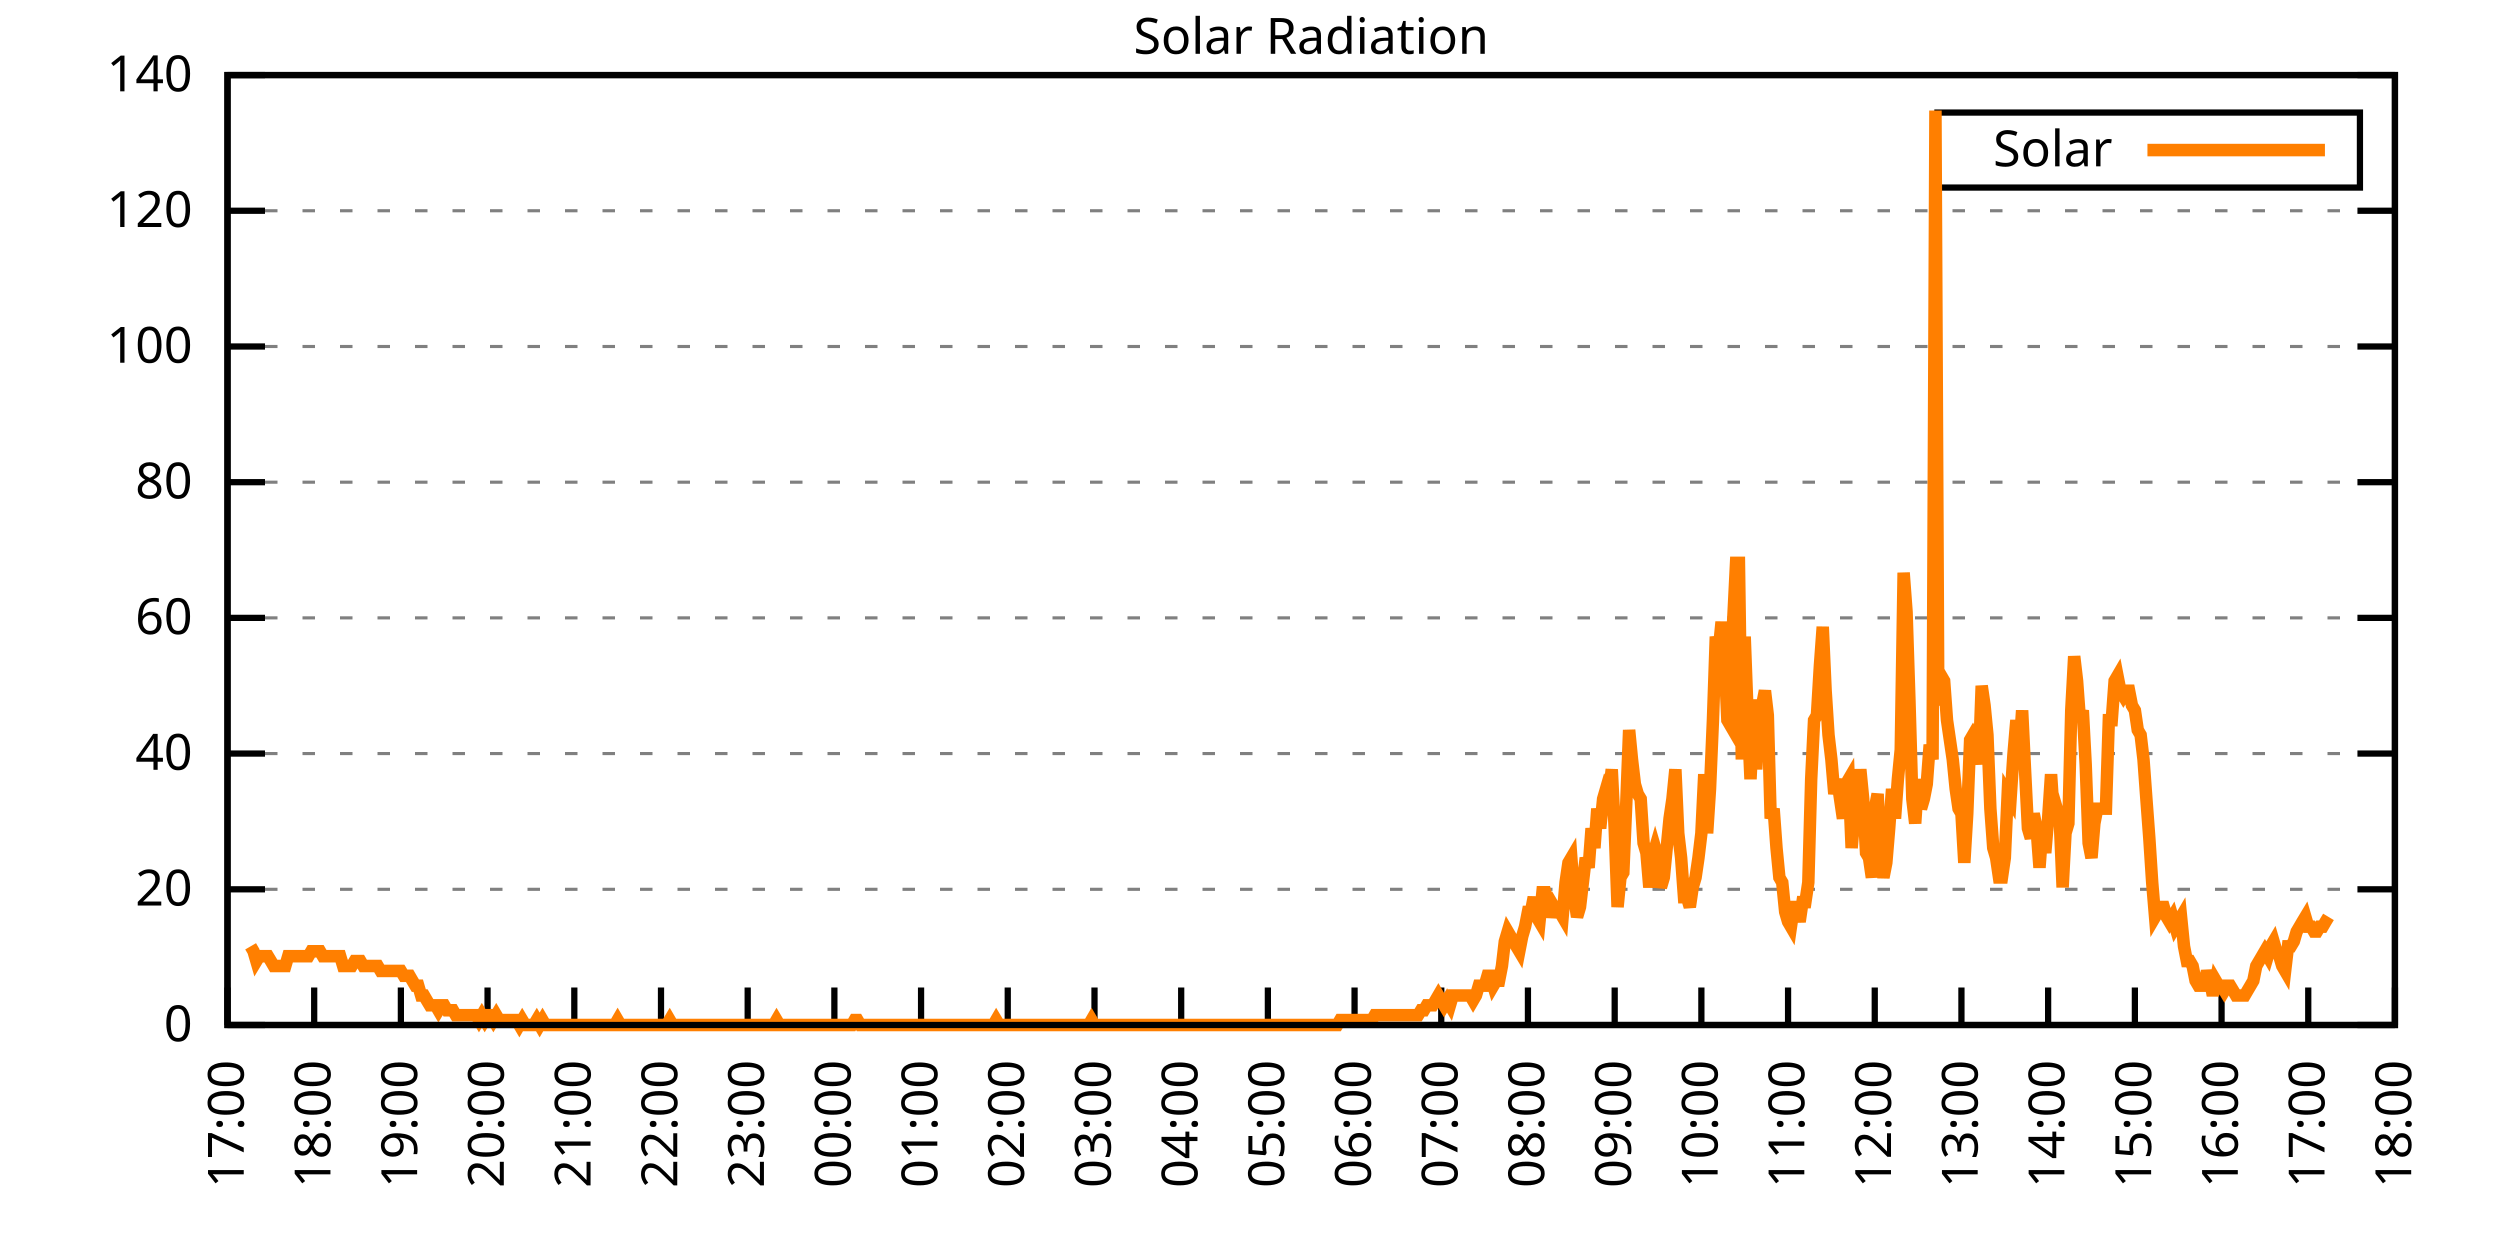
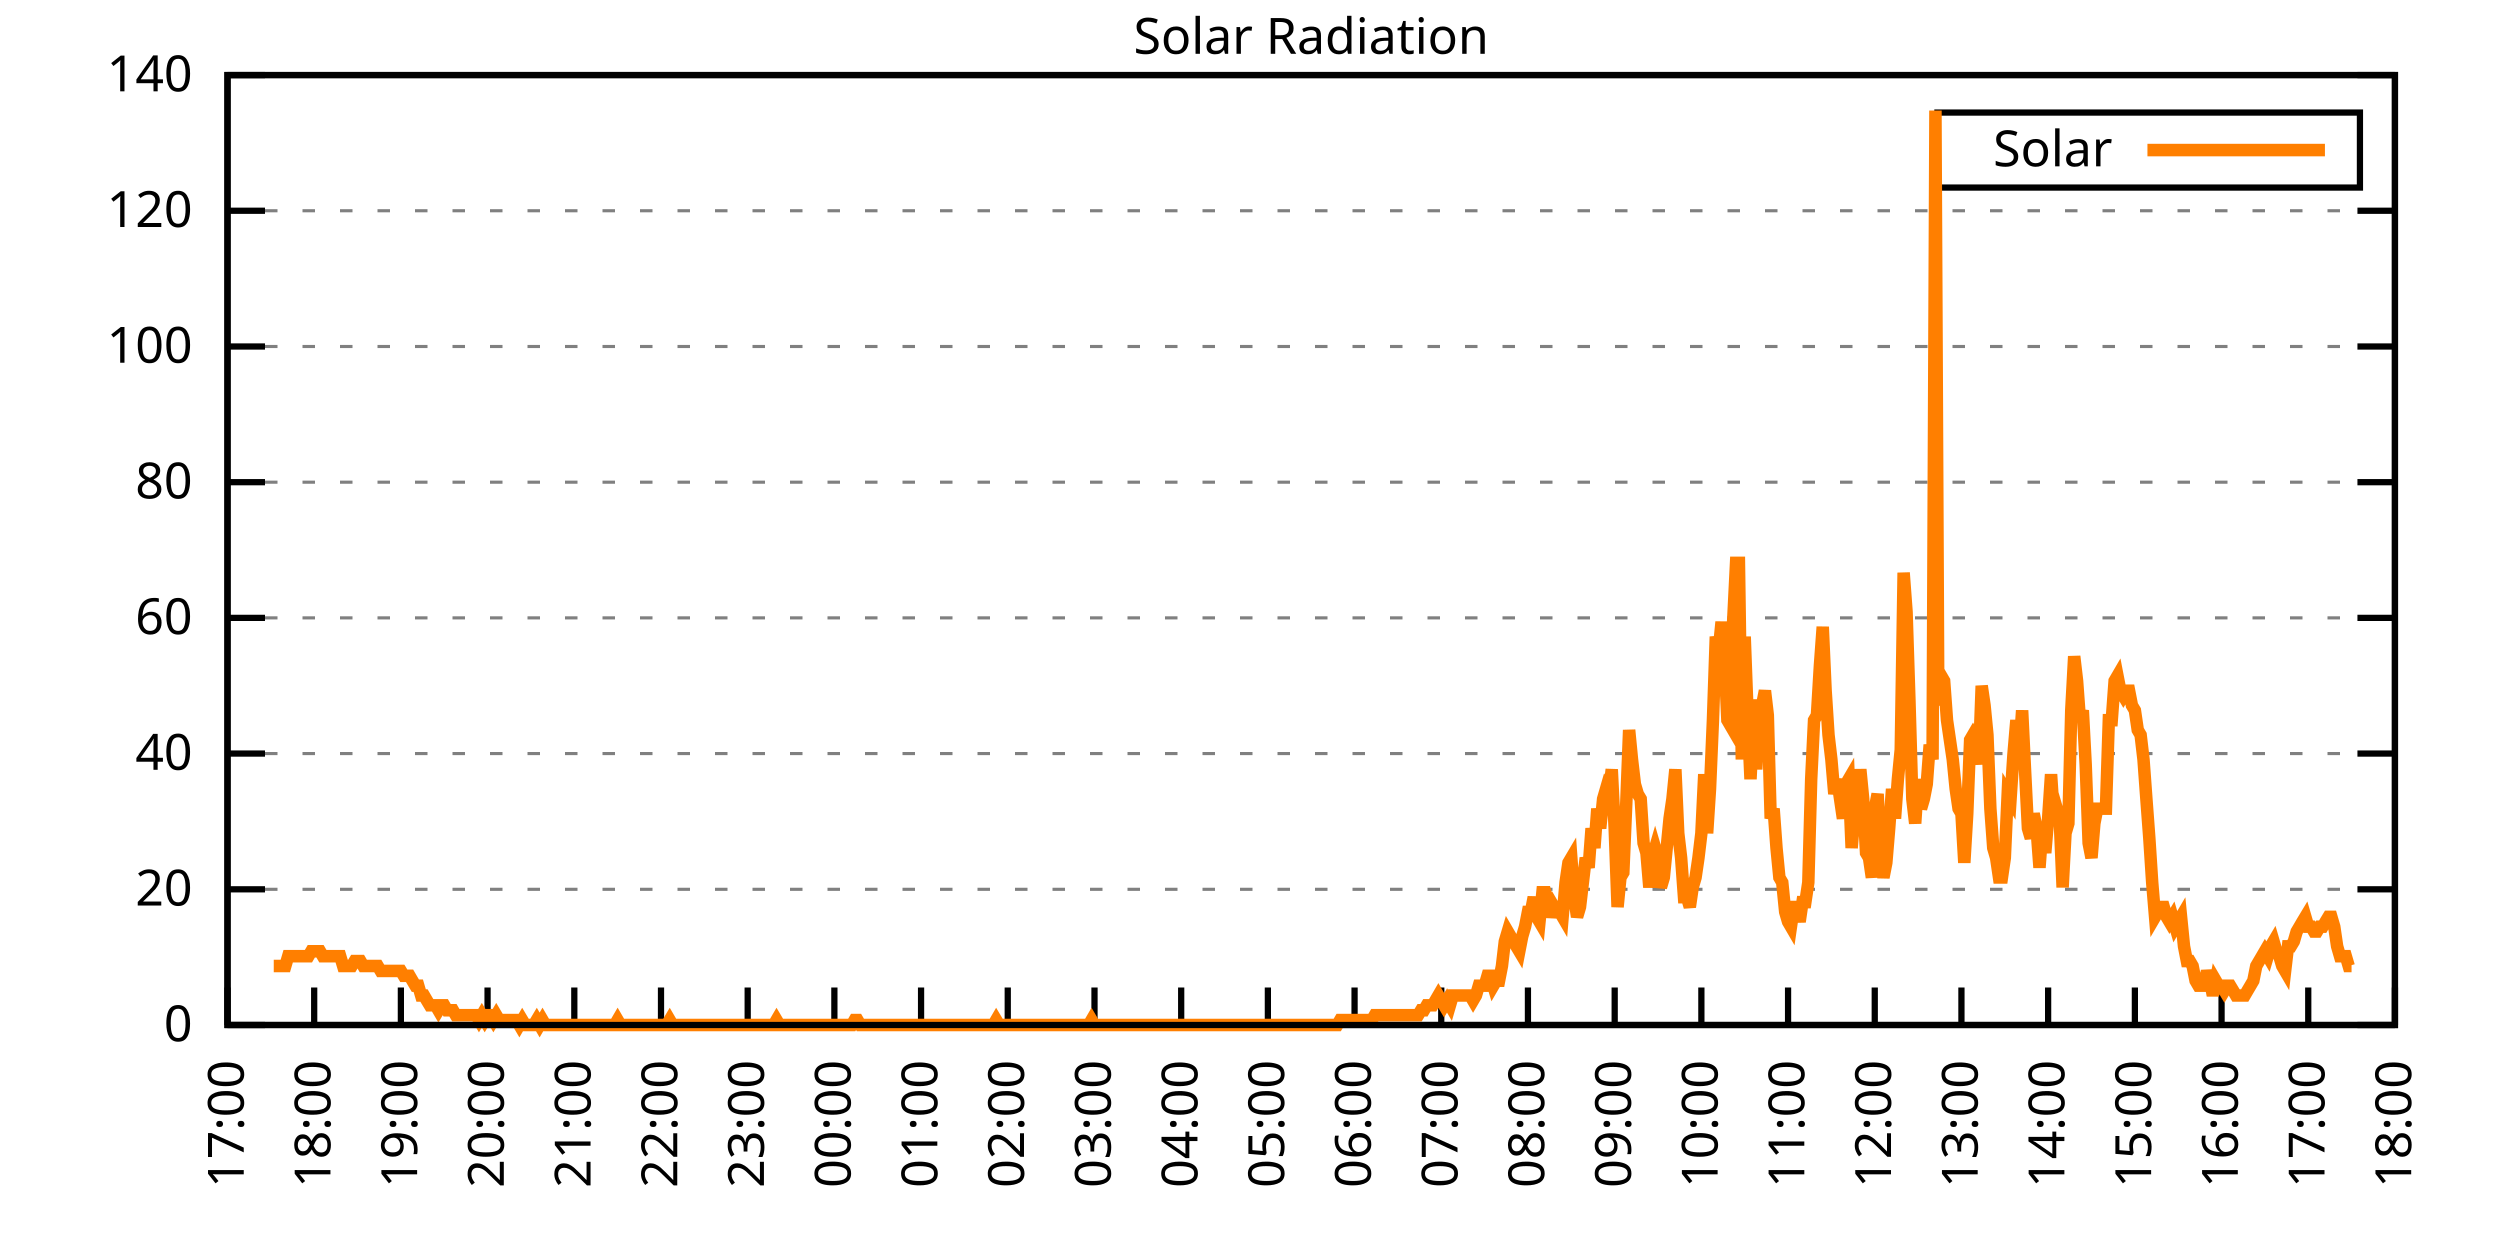
<svg xmlns="http://www.w3.org/2000/svg" xmlns:xlink="http://www.w3.org/1999/xlink" width="400" height="200" viewBox="0 0 400 200">
  <g id="gnuplot_canvas">
    <rect x="0" y="0" width="400" height="200" fill="none" />
    <defs>
      <circle id="gpDot" r="0.5" stroke-width="0.5" stroke="currentColor" />
      <path id="gpPt0" stroke-width="0.333" stroke="currentColor" d="M-1,0 h2 M0,-1 v2" />
      <path id="gpPt1" stroke-width="0.333" stroke="currentColor" d="M-1,-1 L1,1 M1,-1 L-1,1" />
      <path id="gpPt2" stroke-width="0.333" stroke="currentColor" d="M-1,0 L1,0 M0,-1 L0,1 M-1,-1 L1,1 M-1,1 L1,-1" />
      <rect id="gpPt3" stroke-width="0.333" stroke="currentColor" x="-1" y="-1" width="2" height="2" />
      <rect id="gpPt4" stroke-width="0.333" stroke="currentColor" fill="currentColor" x="-1" y="-1" width="2" height="2" />
      <circle id="gpPt5" stroke-width="0.333" stroke="currentColor" cx="0" cy="0" r="1" />
      <use xlink:href="#gpPt5" id="gpPt6" fill="currentColor" stroke="none" />
      <path id="gpPt7" stroke-width="0.333" stroke="currentColor" d="M0,-1.33 L-1.33,0.67 L1.33,0.67 z" />
      <use xlink:href="#gpPt7" id="gpPt8" fill="currentColor" stroke="none" />
      <use xlink:href="#gpPt7" id="gpPt9" stroke="currentColor" transform="rotate(180)" />
      <use xlink:href="#gpPt9" id="gpPt10" fill="currentColor" stroke="none" />
      <use xlink:href="#gpPt3" id="gpPt11" stroke="currentColor" transform="rotate(45)" />
      <use xlink:href="#gpPt11" id="gpPt12" fill="currentColor" stroke="none" />
      <path id="gpPt13" stroke-width="0.333" stroke="currentColor" d="M0,1.330 L1.265,0.411 L0.782,-1.067 L-0.782,-1.076 L-1.265,0.411 z" />
      <use xlink:href="#gpPt13" id="gpPt14" fill="currentColor" stroke="none" />
      <filter id="textbox" filterUnits="objectBoundingBox" x="0" y="0" height="1" width="1">
        <feFlood flood-color="white" flood-opacity="1" result="bgnd" />
        <feComposite in="SourceGraphic" in2="bgnd" operator="atop" />
      </filter>
      <filter id="greybox" filterUnits="objectBoundingBox" x="0" y="0" height="1" width="1">
        <feFlood flood-color="lightgrey" flood-opacity="1" result="grey" />
        <feComposite in="SourceGraphic" in2="grey" operator="atop" />
      </filter>
    </defs>
    <g fill="none" color="white" stroke="currentColor" stroke-width="1.00" stroke-linecap="butt" stroke-linejoin="miter">
</g>
    <g fill="none" color="black" stroke="currentColor" stroke-width="1.00" stroke-linecap="butt" stroke-linejoin="miter">
      <g stroke="none" shape-rendering="crispEdges">
        <polygon fill="rgb(255, 255, 255)" points="36.40,164.00 383.18,164.00 383.18,12.02 36.40,12.02 " />
      </g>
    </g>
    <g fill="none" color="black" stroke="currentColor" stroke-width="1.00" stroke-linecap="butt" stroke-linejoin="miter">
</g>
    <g fill="none" color="black" stroke="black" stroke-width="0.50" stroke-linecap="butt" stroke-linejoin="miter">
</g>
    <g fill="none" color="gray" stroke="currentColor" stroke-width="0.50" stroke-linecap="butt" stroke-linejoin="miter">
      <path stroke="gray" stroke-dasharray="2,4" class="gridline" d="M36.40,164.00 L383.19,164.00  " />
    </g>
    <g fill="none" color="gray" stroke="gray" stroke-width="1.00" stroke-linecap="butt" stroke-linejoin="miter">
</g>
    <g fill="none" color="black" stroke="currentColor" stroke-width="1.00" stroke-linecap="butt" stroke-linejoin="miter">
      <path stroke="black" d="M36.40,164.00 L42.40,164.00 M383.19,164.00 L377.19,164.00  " />
      <g transform="translate(30.80,166.60)" stroke="none" fill="black" font-family="Sans" font-size="8.00" text-anchor="end">
        <text>
          <tspan font-family="Sans"> 0</tspan>
        </text>
      </g>
    </g>
    <g fill="none" color="black" stroke="currentColor" stroke-width="1.00" stroke-linecap="butt" stroke-linejoin="miter">
</g>
    <g fill="none" color="black" stroke="black" stroke-width="0.50" stroke-linecap="butt" stroke-linejoin="miter">
</g>
    <g fill="none" color="gray" stroke="currentColor" stroke-width="0.50" stroke-linecap="butt" stroke-linejoin="miter">
      <path stroke="gray" stroke-dasharray="2,4" class="gridline" d="M36.40,142.29 L383.19,142.29  " />
    </g>
    <g fill="none" color="gray" stroke="gray" stroke-width="1.00" stroke-linecap="butt" stroke-linejoin="miter">
</g>
    <g fill="none" color="black" stroke="currentColor" stroke-width="1.00" stroke-linecap="butt" stroke-linejoin="miter">
      <path stroke="black" d="M36.40,142.29 L42.40,142.29 M383.19,142.29 L377.19,142.29  " />
      <g transform="translate(30.80,144.89)" stroke="none" fill="black" font-family="Sans" font-size="8.00" text-anchor="end">
        <text>
          <tspan font-family="Sans"> 20</tspan>
        </text>
      </g>
    </g>
    <g fill="none" color="black" stroke="currentColor" stroke-width="1.00" stroke-linecap="butt" stroke-linejoin="miter">
</g>
    <g fill="none" color="black" stroke="black" stroke-width="0.50" stroke-linecap="butt" stroke-linejoin="miter">
</g>
    <g fill="none" color="gray" stroke="currentColor" stroke-width="0.50" stroke-linecap="butt" stroke-linejoin="miter">
      <path stroke="gray" stroke-dasharray="2,4" class="gridline" d="M36.40,120.57 L383.19,120.57  " />
    </g>
    <g fill="none" color="gray" stroke="gray" stroke-width="1.00" stroke-linecap="butt" stroke-linejoin="miter">
</g>
    <g fill="none" color="black" stroke="currentColor" stroke-width="1.00" stroke-linecap="butt" stroke-linejoin="miter">
      <path stroke="black" d="M36.40,120.57 L42.40,120.57 M383.19,120.57 L377.19,120.57  " />
      <g transform="translate(30.80,123.17)" stroke="none" fill="black" font-family="Sans" font-size="8.00" text-anchor="end">
        <text>
          <tspan font-family="Sans"> 40</tspan>
        </text>
      </g>
    </g>
    <g fill="none" color="black" stroke="currentColor" stroke-width="1.00" stroke-linecap="butt" stroke-linejoin="miter">
</g>
    <g fill="none" color="black" stroke="black" stroke-width="0.50" stroke-linecap="butt" stroke-linejoin="miter">
</g>
    <g fill="none" color="gray" stroke="currentColor" stroke-width="0.50" stroke-linecap="butt" stroke-linejoin="miter">
      <path stroke="gray" stroke-dasharray="2,4" class="gridline" d="M36.40,98.86 L383.19,98.86  " />
    </g>
    <g fill="none" color="gray" stroke="gray" stroke-width="1.00" stroke-linecap="butt" stroke-linejoin="miter">
</g>
    <g fill="none" color="black" stroke="currentColor" stroke-width="1.00" stroke-linecap="butt" stroke-linejoin="miter">
      <path stroke="black" d="M36.40,98.86 L42.40,98.86 M383.19,98.86 L377.19,98.86  " />
      <g transform="translate(30.80,101.46)" stroke="none" fill="black" font-family="Sans" font-size="8.00" text-anchor="end">
        <text>
          <tspan font-family="Sans"> 60</tspan>
        </text>
      </g>
    </g>
    <g fill="none" color="black" stroke="currentColor" stroke-width="1.00" stroke-linecap="butt" stroke-linejoin="miter">
</g>
    <g fill="none" color="black" stroke="black" stroke-width="0.50" stroke-linecap="butt" stroke-linejoin="miter">
</g>
    <g fill="none" color="gray" stroke="currentColor" stroke-width="0.50" stroke-linecap="butt" stroke-linejoin="miter">
      <path stroke="gray" stroke-dasharray="2,4" class="gridline" d="M36.40,77.15 L383.19,77.15  " />
    </g>
    <g fill="none" color="gray" stroke="gray" stroke-width="1.00" stroke-linecap="butt" stroke-linejoin="miter">
</g>
    <g fill="none" color="black" stroke="currentColor" stroke-width="1.00" stroke-linecap="butt" stroke-linejoin="miter">
      <path stroke="black" d="M36.40,77.15 L42.40,77.15 M383.19,77.15 L377.19,77.15  " />
      <g transform="translate(30.80,79.75)" stroke="none" fill="black" font-family="Sans" font-size="8.00" text-anchor="end">
        <text>
          <tspan font-family="Sans"> 80</tspan>
        </text>
      </g>
    </g>
    <g fill="none" color="black" stroke="currentColor" stroke-width="1.00" stroke-linecap="butt" stroke-linejoin="miter">
</g>
    <g fill="none" color="black" stroke="black" stroke-width="0.50" stroke-linecap="butt" stroke-linejoin="miter">
</g>
    <g fill="none" color="gray" stroke="currentColor" stroke-width="0.50" stroke-linecap="butt" stroke-linejoin="miter">
      <path stroke="gray" stroke-dasharray="2,4" class="gridline" d="M36.40,55.44 L383.19,55.44  " />
    </g>
    <g fill="none" color="gray" stroke="gray" stroke-width="1.00" stroke-linecap="butt" stroke-linejoin="miter">
</g>
    <g fill="none" color="black" stroke="currentColor" stroke-width="1.00" stroke-linecap="butt" stroke-linejoin="miter">
      <path stroke="black" d="M36.40,55.44 L42.40,55.44 M383.19,55.44 L377.19,55.44  " />
      <g transform="translate(30.80,58.04)" stroke="none" fill="black" font-family="Sans" font-size="8.00" text-anchor="end">
        <text>
          <tspan font-family="Sans"> 100</tspan>
        </text>
      </g>
    </g>
    <g fill="none" color="black" stroke="currentColor" stroke-width="1.00" stroke-linecap="butt" stroke-linejoin="miter">
</g>
    <g fill="none" color="black" stroke="black" stroke-width="0.50" stroke-linecap="butt" stroke-linejoin="miter">
</g>
    <g fill="none" color="gray" stroke="currentColor" stroke-width="0.50" stroke-linecap="butt" stroke-linejoin="miter">
      <path stroke="gray" stroke-dasharray="2,4" class="gridline" d="M36.40,33.72 L383.19,33.72  " />
    </g>
    <g fill="none" color="gray" stroke="gray" stroke-width="1.00" stroke-linecap="butt" stroke-linejoin="miter">
</g>
    <g fill="none" color="black" stroke="currentColor" stroke-width="1.00" stroke-linecap="butt" stroke-linejoin="miter">
      <path stroke="black" d="M36.40,33.72 L42.40,33.72 M383.19,33.72 L377.19,33.72  " />
      <g transform="translate(30.80,36.32)" stroke="none" fill="black" font-family="Sans" font-size="8.00" text-anchor="end">
        <text>
          <tspan font-family="Sans"> 120</tspan>
        </text>
      </g>
    </g>
    <g fill="none" color="black" stroke="currentColor" stroke-width="1.00" stroke-linecap="butt" stroke-linejoin="miter">
</g>
    <g fill="none" color="black" stroke="black" stroke-width="0.50" stroke-linecap="butt" stroke-linejoin="miter">
</g>
    <g fill="none" color="gray" stroke="currentColor" stroke-width="0.50" stroke-linecap="butt" stroke-linejoin="miter">
      <path stroke="gray" stroke-dasharray="2,4" class="gridline" d="M36.40,12.01 L383.19,12.01  " />
    </g>
    <g fill="none" color="gray" stroke="gray" stroke-width="1.00" stroke-linecap="butt" stroke-linejoin="miter">
</g>
    <g fill="none" color="black" stroke="currentColor" stroke-width="1.00" stroke-linecap="butt" stroke-linejoin="miter">
      <path stroke="black" d="M36.40,12.01 L42.40,12.01 M383.19,12.01 L377.19,12.01  " />
      <g transform="translate(30.80,14.61)" stroke="none" fill="black" font-family="Sans" font-size="8.00" text-anchor="end">
        <text>
          <tspan font-family="Sans"> 140</tspan>
        </text>
      </g>
    </g>
    <g fill="none" color="black" stroke="currentColor" stroke-width="1.00" stroke-linecap="butt" stroke-linejoin="miter">
      <path stroke="black" d="M36.40,164.00 L36.40,158.00  " />
      <g transform="translate(39.00,169.60) rotate(270.00)" stroke="none" fill="black" font-family="Sans" font-size="8.00" text-anchor="end">
        <text>
          <tspan font-family="Sans">17:00</tspan>
        </text>
      </g>
    </g>
    <g fill="none" color="black" stroke="currentColor" stroke-width="1.00" stroke-linecap="butt" stroke-linejoin="miter">
      <path stroke="black" d="M50.27,164.00 L50.27,158.00  " />
      <g transform="translate(52.87,169.60) rotate(270.00)" stroke="none" fill="black" font-family="Sans" font-size="8.00" text-anchor="end">
        <text>
          <tspan font-family="Sans">18:00</tspan>
        </text>
      </g>
    </g>
    <g fill="none" color="black" stroke="currentColor" stroke-width="1.00" stroke-linecap="butt" stroke-linejoin="miter">
      <path stroke="black" d="M64.14,164.00 L64.14,158.00  " />
      <g transform="translate(66.74,169.60) rotate(270.00)" stroke="none" fill="black" font-family="Sans" font-size="8.00" text-anchor="end">
        <text>
          <tspan font-family="Sans">19:00</tspan>
        </text>
      </g>
    </g>
    <g fill="none" color="black" stroke="currentColor" stroke-width="1.00" stroke-linecap="butt" stroke-linejoin="miter">
      <path stroke="black" d="M78.01,164.00 L78.01,158.00  " />
      <g transform="translate(80.61,169.60) rotate(270.00)" stroke="none" fill="black" font-family="Sans" font-size="8.00" text-anchor="end">
        <text>
          <tspan font-family="Sans">20:00</tspan>
        </text>
      </g>
    </g>
    <g fill="none" color="black" stroke="currentColor" stroke-width="1.00" stroke-linecap="butt" stroke-linejoin="miter">
      <path stroke="black" d="M91.89,164.00 L91.89,158.00  " />
      <g transform="translate(94.49,169.60) rotate(270.00)" stroke="none" fill="black" font-family="Sans" font-size="8.00" text-anchor="end">
        <text>
          <tspan font-family="Sans">21:00</tspan>
        </text>
      </g>
    </g>
    <g fill="none" color="black" stroke="currentColor" stroke-width="1.00" stroke-linecap="butt" stroke-linejoin="miter">
      <path stroke="black" d="M105.76,164.00 L105.76,158.00  " />
      <g transform="translate(108.36,169.60) rotate(270.00)" stroke="none" fill="black" font-family="Sans" font-size="8.00" text-anchor="end">
        <text>
          <tspan font-family="Sans">22:00</tspan>
        </text>
      </g>
    </g>
    <g fill="none" color="black" stroke="currentColor" stroke-width="1.00" stroke-linecap="butt" stroke-linejoin="miter">
      <path stroke="black" d="M119.63,164.00 L119.63,158.00  " />
      <g transform="translate(122.23,169.60) rotate(270.00)" stroke="none" fill="black" font-family="Sans" font-size="8.00" text-anchor="end">
        <text>
          <tspan font-family="Sans">23:00</tspan>
        </text>
      </g>
    </g>
    <g fill="none" color="black" stroke="currentColor" stroke-width="1.00" stroke-linecap="butt" stroke-linejoin="miter">
      <path stroke="black" d="M133.50,164.00 L133.50,158.00  " />
      <g transform="translate(136.10,169.60) rotate(270.00)" stroke="none" fill="black" font-family="Sans" font-size="8.00" text-anchor="end">
        <text>
          <tspan font-family="Sans">00:00</tspan>
        </text>
      </g>
    </g>
    <g fill="none" color="black" stroke="currentColor" stroke-width="1.00" stroke-linecap="butt" stroke-linejoin="miter">
      <path stroke="black" d="M147.37,164.00 L147.37,158.00  " />
      <g transform="translate(149.97,169.60) rotate(270.00)" stroke="none" fill="black" font-family="Sans" font-size="8.00" text-anchor="end">
        <text>
          <tspan font-family="Sans">01:00</tspan>
        </text>
      </g>
    </g>
    <g fill="none" color="black" stroke="currentColor" stroke-width="1.00" stroke-linecap="butt" stroke-linejoin="miter">
      <path stroke="black" d="M161.24,164.00 L161.24,158.00  " />
      <g transform="translate(163.84,169.60) rotate(270.00)" stroke="none" fill="black" font-family="Sans" font-size="8.00" text-anchor="end">
        <text>
          <tspan font-family="Sans">02:00</tspan>
        </text>
      </g>
    </g>
    <g fill="none" color="black" stroke="currentColor" stroke-width="1.00" stroke-linecap="butt" stroke-linejoin="miter">
      <path stroke="black" d="M175.12,164.00 L175.12,158.00  " />
      <g transform="translate(177.72,169.60) rotate(270.00)" stroke="none" fill="black" font-family="Sans" font-size="8.00" text-anchor="end">
        <text>
          <tspan font-family="Sans">03:00</tspan>
        </text>
      </g>
    </g>
    <g fill="none" color="black" stroke="currentColor" stroke-width="1.00" stroke-linecap="butt" stroke-linejoin="miter">
      <path stroke="black" d="M188.99,164.00 L188.99,158.00  " />
      <g transform="translate(191.59,169.60) rotate(270.00)" stroke="none" fill="black" font-family="Sans" font-size="8.00" text-anchor="end">
        <text>
          <tspan font-family="Sans">04:00</tspan>
        </text>
      </g>
    </g>
    <g fill="none" color="black" stroke="currentColor" stroke-width="1.00" stroke-linecap="butt" stroke-linejoin="miter">
      <path stroke="black" d="M202.86,164.00 L202.86,158.00  " />
      <g transform="translate(205.46,169.60) rotate(270.00)" stroke="none" fill="black" font-family="Sans" font-size="8.00" text-anchor="end">
        <text>
          <tspan font-family="Sans">05:00</tspan>
        </text>
      </g>
    </g>
    <g fill="none" color="black" stroke="currentColor" stroke-width="1.00" stroke-linecap="butt" stroke-linejoin="miter">
      <path stroke="black" d="M216.73,164.00 L216.73,158.00  " />
      <g transform="translate(219.33,169.60) rotate(270.00)" stroke="none" fill="black" font-family="Sans" font-size="8.00" text-anchor="end">
        <text>
          <tspan font-family="Sans">06:00</tspan>
        </text>
      </g>
    </g>
    <g fill="none" color="black" stroke="currentColor" stroke-width="1.00" stroke-linecap="butt" stroke-linejoin="miter">
      <path stroke="black" d="M230.60,164.00 L230.60,158.00  " />
      <g transform="translate(233.20,169.60) rotate(270.00)" stroke="none" fill="black" font-family="Sans" font-size="8.00" text-anchor="end">
        <text>
          <tspan font-family="Sans">07:00</tspan>
        </text>
      </g>
    </g>
    <g fill="none" color="black" stroke="currentColor" stroke-width="1.00" stroke-linecap="butt" stroke-linejoin="miter">
      <path stroke="black" d="M244.47,164.00 L244.47,158.00  " />
      <g transform="translate(247.07,169.60) rotate(270.00)" stroke="none" fill="black" font-family="Sans" font-size="8.00" text-anchor="end">
        <text>
          <tspan font-family="Sans">08:00</tspan>
        </text>
      </g>
    </g>
    <g fill="none" color="black" stroke="currentColor" stroke-width="1.00" stroke-linecap="butt" stroke-linejoin="miter">
      <path stroke="black" d="M258.35,164.00 L258.35,158.00  " />
      <g transform="translate(260.95,169.60) rotate(270.00)" stroke="none" fill="black" font-family="Sans" font-size="8.00" text-anchor="end">
        <text>
          <tspan font-family="Sans">09:00</tspan>
        </text>
      </g>
    </g>
    <g fill="none" color="black" stroke="currentColor" stroke-width="1.00" stroke-linecap="butt" stroke-linejoin="miter">
      <path stroke="black" d="M272.22,164.00 L272.22,158.00  " />
      <g transform="translate(274.82,169.60) rotate(270.00)" stroke="none" fill="black" font-family="Sans" font-size="8.00" text-anchor="end">
        <text>
          <tspan font-family="Sans">10:00</tspan>
        </text>
      </g>
    </g>
    <g fill="none" color="black" stroke="currentColor" stroke-width="1.00" stroke-linecap="butt" stroke-linejoin="miter">
      <path stroke="black" d="M286.09,164.00 L286.09,158.00  " />
      <g transform="translate(288.69,169.60) rotate(270.00)" stroke="none" fill="black" font-family="Sans" font-size="8.00" text-anchor="end">
        <text>
          <tspan font-family="Sans">11:00</tspan>
        </text>
      </g>
    </g>
    <g fill="none" color="black" stroke="currentColor" stroke-width="1.00" stroke-linecap="butt" stroke-linejoin="miter">
      <path stroke="black" d="M299.96,164.00 L299.96,158.00  " />
      <g transform="translate(302.56,169.60) rotate(270.00)" stroke="none" fill="black" font-family="Sans" font-size="8.00" text-anchor="end">
        <text>
          <tspan font-family="Sans">12:00</tspan>
        </text>
      </g>
    </g>
    <g fill="none" color="black" stroke="currentColor" stroke-width="1.00" stroke-linecap="butt" stroke-linejoin="miter">
      <path stroke="black" d="M313.83,164.00 L313.83,158.00  " />
      <g transform="translate(316.43,169.60) rotate(270.00)" stroke="none" fill="black" font-family="Sans" font-size="8.00" text-anchor="end">
        <text>
          <tspan font-family="Sans">13:00</tspan>
        </text>
      </g>
    </g>
    <g fill="none" color="black" stroke="currentColor" stroke-width="1.00" stroke-linecap="butt" stroke-linejoin="miter">
      <path stroke="black" d="M327.70,164.00 L327.70,158.00  " />
      <g transform="translate(330.30,169.60) rotate(270.00)" stroke="none" fill="black" font-family="Sans" font-size="8.00" text-anchor="end">
        <text>
          <tspan font-family="Sans">14:00</tspan>
        </text>
      </g>
    </g>
    <g fill="none" color="black" stroke="currentColor" stroke-width="1.00" stroke-linecap="butt" stroke-linejoin="miter">
      <path stroke="black" d="M341.58,164.00 L341.58,158.00  " />
      <g transform="translate(344.18,169.60) rotate(270.00)" stroke="none" fill="black" font-family="Sans" font-size="8.00" text-anchor="end">
        <text>
          <tspan font-family="Sans">15:00</tspan>
        </text>
      </g>
    </g>
    <g fill="none" color="black" stroke="currentColor" stroke-width="1.00" stroke-linecap="butt" stroke-linejoin="miter">
      <path stroke="black" d="M355.45,164.00 L355.45,158.00  " />
      <g transform="translate(358.05,169.60) rotate(270.00)" stroke="none" fill="black" font-family="Sans" font-size="8.00" text-anchor="end">
        <text>
          <tspan font-family="Sans">16:00</tspan>
        </text>
      </g>
    </g>
    <g fill="none" color="black" stroke="currentColor" stroke-width="1.00" stroke-linecap="butt" stroke-linejoin="miter">
      <path stroke="black" d="M369.32,164.00 L369.32,158.00  " />
      <g transform="translate(371.92,169.60) rotate(270.00)" stroke="none" fill="black" font-family="Sans" font-size="8.00" text-anchor="end">
        <text>
          <tspan font-family="Sans">17:00</tspan>
        </text>
      </g>
    </g>
    <g fill="none" color="black" stroke="currentColor" stroke-width="1.00" stroke-linecap="butt" stroke-linejoin="miter">
      <path stroke="black" d="M383.19,164.00 L383.19,158.00  " />
      <g transform="translate(385.79,169.60) rotate(270.00)" stroke="none" fill="black" font-family="Sans" font-size="8.00" text-anchor="end">
        <text>
          <tspan font-family="Sans">18:00</tspan>
        </text>
      </g>
    </g>
    <g fill="none" color="black" stroke="currentColor" stroke-width="1.00" stroke-linecap="butt" stroke-linejoin="miter">
</g>
    <g fill="none" color="black" stroke="currentColor" stroke-width="1.00" stroke-linecap="butt" stroke-linejoin="miter">
      <path stroke="black" d="M36.40,12.01 L36.40,164.00 L383.19,164.00 L383.19,12.01 L36.40,12.01 Z  " />
    </g>
    <g fill="none" color="black" stroke="currentColor" stroke-width="1.00" stroke-linecap="butt" stroke-linejoin="miter">
</g>
    <g fill="none" color="black" stroke="currentColor" stroke-width="1.00" stroke-linecap="butt" stroke-linejoin="miter">
      <path stroke="black" d="M309.99,30.01 L309.99,18.01 L377.59,18.01 L377.59,30.01 L309.99,30.01 Z  " />
    </g>
    <g id="Solar_Radiation_plot_1">
      <g fill="none" color="white" stroke="black" stroke-width="2.00" stroke-linecap="butt" stroke-linejoin="miter">
</g>
      <g fill="none" color="black" stroke="currentColor" stroke-width="2.00" stroke-linecap="butt" stroke-linejoin="miter">
        <g transform="translate(337.99,26.61)" stroke="none" fill="black" font-family="Sans" font-size="8.00" text-anchor="end">
          <text>
            <tspan font-family="Sans">Solar</tspan>
          </text>
        </g>
      </g>
      <g fill="none" color="black" stroke="currentColor" stroke-width="2.00" stroke-linecap="butt" stroke-linejoin="miter">
-         <path stroke="rgb(255, 127,   0)" d="M343.59,24.01 L371.99,24.01 M40.10,151.41 L40.56,152.20 L41.02,153.77 L41.49,152.99 L41.95,152.99 L42.41,152.99   L42.87,152.99 L43.34,153.77 L43.80,154.56 L44.26,154.56 L44.72,154.56 L45.19,154.56 L45.65,154.56 L46.11,152.99   L46.57,152.99 L47.03,152.99 L47.50,152.99 L47.96,152.99 L48.42,152.99 L48.88,152.99 L49.35,152.99 L49.81,152.20   L50.27,152.20 L50.73,152.20 L51.20,152.20 L51.66,152.99 L52.12,152.99 L52.58,152.99 L53.05,152.99 L53.51,152.99   L53.97,152.99 L54.43,152.99 L54.90,154.56 L55.36,154.56 L55.82,154.56 L56.28,154.56 L56.75,153.77 L57.21,153.77   L57.67,153.77 L58.13,154.56 L58.59,154.56 L59.06,154.56 L59.52,154.56 L59.98,154.56 L60.44,154.56 L60.91,155.35   L61.37,155.35 L61.83,155.35 L62.29,155.35 L62.76,155.35 L63.22,155.35 L63.68,155.35 L64.14,155.35 L64.61,156.13   L65.07,156.13 L65.53,156.13 L65.99,156.92 L66.46,157.71 L66.92,157.71 L67.38,159.28 L67.84,159.28 L68.30,160.07   L68.77,160.85 L69.23,160.85 L69.69,160.85 L70.15,161.64 L70.62,160.85 L71.08,160.85 L71.54,161.64 L72.00,161.64   L72.47,161.64 L72.93,162.43 L73.39,162.43 L73.85,162.43 L74.32,162.43 L74.78,162.43 L75.24,162.43 L75.70,162.43   L76.17,162.43 L76.63,163.21 L77.09,162.43 L77.55,163.21 L78.01,162.43 L78.48,162.43 L78.94,163.21 L79.40,162.43   L79.86,163.21 L80.33,163.21 L80.79,163.21 L81.25,163.21 L81.71,163.21 L82.18,163.21 L82.64,163.21 L83.10,164.00   L83.56,163.21 L84.03,164.00 L84.49,164.00 L84.95,164.00 L85.41,164.00 L85.88,163.21 L86.34,164.00 L86.80,163.21   L87.26,164.00 L87.72,164.00 L88.19,164.00 L88.65,164.00 L89.11,164.00 L89.57,164.00 L90.04,164.00 L90.50,164.00   L90.96,164.00 L91.42,164.00 L91.89,164.00 L92.35,164.00 L92.81,164.00 L93.27,164.00 L93.74,164.00 L94.20,164.00   L94.66,164.00 L95.12,164.00 L95.59,164.00 L96.05,164.00 L96.51,164.00 L96.97,164.00 L97.44,164.00 L97.90,164.00   L98.36,164.00 L98.82,163.21 L99.28,164.00 L99.75,164.00 L100.21,164.00 L100.67,164.00 L101.13,164.00 L101.60,164.00   L102.06,164.00 L102.52,164.00 L102.98,164.00 L103.45,164.00 L103.91,164.00 L104.37,164.00 L104.83,164.00 L105.30,164.00   L105.76,164.00 L106.22,164.00 L106.68,164.00 L107.15,163.21 L107.61,164.00 L108.07,164.00 L108.53,164.00 L108.99,164.00   L109.46,164.00 L109.92,164.00 L110.38,164.00 L110.84,164.00 L111.31,164.00 L111.77,164.00 L112.23,164.00 L112.69,164.00   L113.16,164.00 L113.62,164.00 L114.08,164.00 L114.54,164.00 L115.01,164.00 L115.47,164.00 L115.93,164.00 L116.39,164.00   L116.86,164.00 L117.32,164.00 L117.78,164.00 L118.24,164.00 L118.70,164.00 L119.17,164.00 L119.63,164.00 L120.09,164.00   L120.55,164.00 L121.02,164.00 L121.48,164.00 L121.94,164.00 L122.40,164.00 L122.87,164.00 L123.33,164.00 L123.79,164.00   L124.25,163.21 L124.72,164.00 L125.18,164.00 L125.64,164.00 L126.10,164.00 L126.57,164.00 L127.03,164.00 L127.49,164.00   L127.95,164.00 L128.41,164.00 L128.88,164.00 L129.34,164.00 L129.80,164.00 L130.26,164.00 L130.73,164.00 L131.19,164.00   L131.65,164.00 L132.11,164.00 L132.58,164.00 L133.04,164.00 L133.50,164.00 L133.96,164.00 L134.43,164.00 L134.89,164.00   L135.35,164.00 L135.81,164.00 L136.28,164.00 L136.74,163.21 L137.20,163.21 L137.66,164.00 L138.13,164.00 L138.59,164.00   L139.05,164.00 L139.51,164.00 L139.97,164.00 L140.44,164.00 L140.90,164.00 L141.36,164.00 L141.82,164.00 L142.29,164.00   L142.75,164.00 L143.21,164.00 L143.67,164.00 L144.14,164.00 L144.60,164.00 L145.06,164.00 L145.52,164.00 L145.99,164.00   L146.45,164.00 L146.91,164.00 L147.37,164.00 L147.84,164.00 L148.30,164.00 L148.76,164.00 L149.22,164.00 L149.68,164.00   L150.15,164.00 L150.61,164.00 L151.07,164.00 L151.53,164.00 L152.00,164.00 L152.46,164.00 L152.92,164.00 L153.38,164.00   L153.85,164.00 L154.31,164.00 L154.77,164.00 L155.23,164.00 L155.70,164.00 L156.16,164.00 L156.62,164.00 L157.08,164.00   L157.55,164.00 L158.01,164.00 L158.47,164.00 L158.93,164.00 L159.39,163.21 L159.86,164.00 L160.32,164.00 L160.78,164.00   L161.24,164.00 L161.71,164.00 L162.17,164.00 L162.63,164.00 L163.09,164.00 L163.56,164.00 L164.02,164.00 L164.48,164.00   L164.94,164.00 L165.41,164.00 L165.87,164.00 L166.33,164.00 L166.79,164.00 L167.26,164.00 L167.72,164.00 L168.18,164.00   L168.64,164.00 L169.10,164.00 L169.57,164.00 L170.03,164.00 L170.49,164.00 L170.95,164.00 L171.42,164.00 L171.88,164.00   L172.34,164.00 L172.80,164.00 L173.27,164.00 L173.73,164.00 L174.19,164.00 L174.65,163.21 L175.12,164.00 L175.58,164.00   L176.04,164.00 L176.50,164.00 L176.97,164.00 L177.43,164.00 L177.89,164.00 L178.35,164.00 L178.82,164.00 L179.28,164.00   L179.74,164.00 L180.20,164.00 L180.66,164.00 L181.13,164.00 L181.59,164.00 L182.05,164.00 L182.51,164.00 L182.98,164.00   L183.44,164.00 L183.90,164.00 L184.36,164.00 L184.83,164.00 L185.29,164.00 L185.75,164.00 L186.21,164.00 L186.68,164.00   L187.14,164.00 L187.60,164.00 L188.06,164.00 L188.53,164.00 L188.99,164.00 L189.45,164.00 L189.91,164.00 L190.37,164.00   L190.84,164.00 L191.30,164.00 L191.76,164.00 L192.22,164.00 L192.69,164.00 L193.15,164.00 L193.61,164.00 L194.07,164.00   L194.54,164.00 L195.00,164.00 L195.46,164.00 L195.92,164.00 L196.39,164.00 L196.85,164.00 L197.31,164.00 L197.77,164.00   L198.24,164.00 L198.70,164.00 L199.16,164.00 L199.62,164.00 L200.08,164.00 L200.55,164.00 L201.01,164.00 L201.47,164.00   L201.93,164.00 L202.40,164.00 L202.86,164.00 L203.32,164.00 L203.78,164.00 L204.25,164.00 L204.71,164.00 L205.17,164.00   L205.63,164.00 L206.10,164.00 L206.56,164.00 L207.02,164.00 L207.48,164.00 L207.95,164.00 L208.41,164.00 L208.87,164.00   L209.33,164.00 L209.80,164.00 L210.26,164.00 L210.72,164.00 L211.18,164.00 L211.64,164.00 L212.11,164.00 L212.57,164.00   L213.03,164.00 L213.49,164.00 L213.96,164.00 L214.42,163.21 L214.88,163.21 L215.34,163.21 L215.81,163.21 L216.27,163.21   L216.73,163.21 L217.19,163.21 L217.66,163.21 L218.12,163.21 L218.58,163.21 L219.04,163.21 L219.51,163.21 L219.97,162.43   L220.43,162.43 L220.89,162.43 L221.35,162.43 L221.82,162.43 L222.28,162.43 L222.74,162.43 L223.20,162.43 L223.67,162.43   L224.13,162.43 L224.59,162.43 L225.05,162.43 L225.52,162.43 L225.98,162.43 L226.44,162.43 L226.90,162.43 L227.37,161.64   L227.83,161.64 L228.29,160.85 L228.75,160.85 L229.22,160.85 L229.68,160.07 L230.14,159.28 L230.60,160.07 L231.06,160.85   L231.53,160.07 L231.99,160.85 L232.45,159.28 L232.91,159.28 L233.38,159.28 L233.84,159.28 L234.30,159.28 L234.76,159.28   L235.23,159.28 L235.69,160.07 L236.15,159.28 L236.61,157.71 L237.08,157.71 L237.54,157.71 L238.00,156.13 L238.46,156.13   L238.93,157.71 L239.39,156.92 L239.85,156.92 L240.31,154.56 L240.77,150.63 L241.24,149.05 L241.70,149.84 L242.16,150.63   L242.62,151.41 L243.09,152.20 L243.55,149.84 L244.01,148.27 L244.47,145.91 L244.94,145.91 L245.40,143.55 L245.86,146.70   L246.32,147.48 L246.79,142.76 L247.25,142.76 L247.71,144.34 L248.17,146.70 L248.64,145.12 L249.10,145.91 L249.56,145.91   L250.02,146.70 L250.49,141.19 L250.95,138.04 L251.41,137.26 L251.87,143.55 L252.33,146.70 L252.80,145.12 L253.26,141.19   L253.72,137.26 L254.18,138.83 L254.65,132.54 L255.11,135.68 L255.57,129.39 L256.03,132.54 L256.50,127.82 L256.96,126.24   L257.42,127.03 L257.88,123.10 L258.35,132.54 L258.81,145.12 L259.27,140.40 L259.73,139.62 L260.20,128.60 L260.66,116.80   L261.12,121.52 L261.58,125.46 L262.04,127.03 L262.51,127.82 L262.97,134.90 L263.43,136.47 L263.89,141.98 L264.36,137.26   L264.82,135.68 L265.28,137.26 L265.74,141.98 L266.21,140.40 L266.67,135.68 L267.13,130.96 L267.59,127.82 L268.06,123.10   L268.52,133.32 L268.98,137.26 L269.44,143.55 L269.91,143.55 L270.37,145.12 L270.83,141.98 L271.29,140.40 L271.75,137.26   L272.22,133.32 L272.68,123.88 L273.14,133.32 L273.60,126.24 L274.07,115.23 L274.53,101.86 L274.99,104.22 L275.45,99.50   L275.92,105.01 L276.38,115.23 L276.84,116.02 L277.30,99.50 L277.77,90.06 L278.23,90.06 L278.69,121.52 L279.15,101.86   L279.62,114.44 L280.08,124.67 L280.54,115.23 L281.00,123.10 L281.46,112.87 L281.93,112.87 L282.39,110.51 L282.85,114.44   L283.31,130.96 L283.78,129.39 L284.24,135.68 L284.70,140.40 L285.16,141.19 L285.63,145.91 L286.09,147.48 L286.55,148.27   L287.01,145.12 L287.48,145.12 L287.94,147.48 L288.40,144.34 L288.86,144.34 L289.33,141.19 L289.79,124.67 L290.25,115.23   L290.71,114.44 L291.18,106.58 L291.64,100.29 L292.10,110.51 L292.56,117.59 L293.02,121.52 L293.49,127.03 L293.95,124.67   L294.41,127.82 L294.87,130.96 L295.34,125.46 L295.80,124.67 L296.26,135.68 L296.72,130.18 L297.19,129.39 L297.65,123.10   L298.11,127.82 L298.57,136.47 L299.04,137.26 L299.50,140.40 L299.96,129.39 L300.42,127.03 L300.89,137.26 L301.35,140.40   L301.81,138.04 L302.27,132.54 L302.73,126.24 L303.20,130.96 L303.66,124.67 L304.12,119.95 L304.58,91.63 L305.05,97.93   L305.51,112.09 L305.97,127.82 L306.43,131.75 L306.90,124.67 L307.36,129.39 L307.82,127.82 L308.28,125.46 L308.75,119.16   L309.21,121.52 L309.67,17.69 L310.13,112.87 L310.60,108.15 L311.06,108.94 L311.52,115.23 L311.98,118.38 L312.44,121.52   L312.91,126.24 L313.37,129.39 L313.83,130.18 L314.29,138.04 L314.76,130.18 L315.22,118.38 L315.68,117.59 L316.14,118.38   L316.61,122.31 L317.07,109.73 L317.53,112.87 L317.99,117.59 L318.46,129.39 L318.92,135.68 L319.38,137.26 L319.84,140.40   L320.31,140.40 L320.77,137.26 L321.23,127.03 L321.69,127.82 L322.15,120.74 L322.62,115.23 L323.08,120.74 L323.54,113.66   L324.00,123.10 L324.47,132.54 L324.93,134.11 L325.39,130.18 L325.85,132.54 L326.32,138.83 L326.78,132.54 L327.24,136.47   L327.70,130.96 L328.17,123.88 L328.63,130.96 L329.09,129.39 L329.55,130.96 L330.02,141.98 L330.48,133.32 L330.94,131.75   L331.40,113.66 L331.87,105.01 L332.33,108.94 L332.79,115.23 L333.25,113.66 L333.71,122.31 L334.18,134.90 L334.64,137.26   L335.10,131.75 L335.56,129.39 L336.03,129.39 L336.49,129.39 L336.95,129.39 L337.41,115.23 L337.88,115.23 L338.34,108.94   L338.80,108.15 L339.26,110.51 L339.73,111.30 L340.19,110.51 L340.65,110.51 L341.11,112.87 L341.58,113.66 L342.04,116.80   L342.50,117.59 L342.96,121.52 L343.42,127.82 L343.89,134.11 L344.35,141.19 L344.81,146.70 L345.27,145.91 L345.74,145.12   L346.20,145.12 L346.66,146.70 L347.12,147.48 L347.59,146.70 L348.05,148.27 L348.51,147.48 L348.97,146.70 L349.44,151.41   L349.90,153.77 L350.36,153.77 L350.82,154.56 L351.29,156.92 L351.75,157.71 L352.21,157.71 L352.67,157.71 L353.13,155.35   L353.60,156.92 L354.06,159.28 L354.52,156.92 L354.98,157.71 L355.45,157.71 L355.91,158.49 L356.37,157.71 L356.83,157.71   L357.30,158.49 L357.76,159.28 L358.22,159.28 L358.68,159.28 L359.15,159.28 L359.61,158.49 L360.07,157.71 L360.53,156.92   L361.00,154.56 L361.46,153.77 L361.92,152.99 L362.38,152.20 L362.84,152.99 L363.31,151.41 L363.77,150.63 L364.23,152.20   L364.69,152.99 L365.16,154.56 L365.62,155.35 L366.08,151.41 L366.54,151.41 L367.01,150.63 L367.47,149.05 L367.93,148.27   L368.39,147.48 L368.86,146.70 L369.32,148.27 L369.78,148.27 L370.24,149.05 L370.71,149.05 L371.17,148.27 L371.63,148.27   L372.09,147.48 L372.56,146.70  " />
+         <path stroke="rgb(255, 127,   0)" d="M343.59,24.01 L371.99,24.01 M43.80,154.56 L44.26,154.56 L44.72,154.56 L45.19,154.56 L45.65,154.56 L46.11,152.99   L46.57,152.99 L47.03,152.99 L47.50,152.99 L47.96,152.99 L48.42,152.99 L48.88,152.99 L49.35,152.99 L49.81,152.20   L50.27,152.20 L50.73,152.20 L51.20,152.20 L51.66,152.99 L52.12,152.99 L52.58,152.99 L53.05,152.99 L53.51,152.99   L53.97,152.99 L54.43,152.99 L54.90,154.56 L55.36,154.56 L55.82,154.56 L56.28,154.56 L56.75,153.77 L57.21,153.77   L57.67,153.77 L58.13,154.56 L58.59,154.56 L59.06,154.56 L59.52,154.56 L59.98,154.56 L60.44,154.56 L60.91,155.35   L61.37,155.35 L61.83,155.35 L62.29,155.35 L62.76,155.35 L63.22,155.35 L63.68,155.35 L64.14,155.35 L64.61,156.13   L65.07,156.13 L65.53,156.13 L65.99,156.92 L66.46,157.71 L66.92,157.71 L67.38,159.28 L67.84,159.28 L68.30,160.07   L68.77,160.85 L69.23,160.85 L69.69,160.85 L70.15,161.64 L70.62,160.85 L71.08,160.85 L71.54,161.64 L72.00,161.64   L72.47,161.64 L72.93,162.43 L73.39,162.43 L73.85,162.43 L74.32,162.43 L74.78,162.43 L75.24,162.43 L75.70,162.43   L76.17,162.43 L76.63,163.21 L77.09,162.43 L77.55,163.21 L78.01,162.43 L78.48,162.43 L78.94,163.21 L79.40,162.43   L79.86,163.21 L80.33,163.21 L80.79,163.21 L81.25,163.21 L81.71,163.21 L82.18,163.21 L82.64,163.21 L83.10,164.00   L83.56,163.21 L84.03,164.00 L84.49,164.00 L84.95,164.00 L85.41,164.00 L85.88,163.21 L86.34,164.00 L86.80,163.21   L87.26,164.00 L87.72,164.00 L88.19,164.00 L88.65,164.00 L89.11,164.00 L89.57,164.00 L90.04,164.00 L90.50,164.00   L90.96,164.00 L91.42,164.00 L91.89,164.00 L92.35,164.00 L92.81,164.00 L93.27,164.00 L93.74,164.00 L94.20,164.00   L94.66,164.00 L95.12,164.00 L95.59,164.00 L96.05,164.00 L96.51,164.00 L96.97,164.00 L97.44,164.00 L97.90,164.00   L98.36,164.00 L98.82,163.21 L99.28,164.00 L99.75,164.00 L100.21,164.00 L100.67,164.00 L101.13,164.00 L101.60,164.00   L102.06,164.00 L102.52,164.00 L102.98,164.00 L103.45,164.00 L103.91,164.00 L104.37,164.00 L104.83,164.00 L105.30,164.00   L105.76,164.00 L106.22,164.00 L106.68,164.00 L107.15,163.21 L107.61,164.00 L108.07,164.00 L108.53,164.00 L108.99,164.00   L109.46,164.00 L109.92,164.00 L110.38,164.00 L110.84,164.00 L111.31,164.00 L111.77,164.00 L112.23,164.00 L112.69,164.00   L113.16,164.00 L113.62,164.00 L114.08,164.00 L114.54,164.00 L115.01,164.00 L115.47,164.00 L115.93,164.00 L116.39,164.00   L116.86,164.00 L117.32,164.00 L117.78,164.00 L118.24,164.00 L118.70,164.00 L119.17,164.00 L119.63,164.00 L120.09,164.00   L120.55,164.00 L121.02,164.00 L121.48,164.00 L121.94,164.00 L122.40,164.00 L122.87,164.00 L123.33,164.00 L123.79,164.00   L124.25,163.21 L124.72,164.00 L125.18,164.00 L125.64,164.00 L126.10,164.00 L126.57,164.00 L127.03,164.00 L127.49,164.00   L127.95,164.00 L128.41,164.00 L128.88,164.00 L129.34,164.00 L129.80,164.00 L130.26,164.00 L130.73,164.00 L131.19,164.00   L131.65,164.00 L132.11,164.00 L132.58,164.00 L133.04,164.00 L133.50,164.00 L133.96,164.00 L134.43,164.00 L134.89,164.00   L135.35,164.00 L135.81,164.00 L136.28,164.00 L136.74,163.21 L137.20,163.21 L137.66,164.00 L138.13,164.00 L138.59,164.00   L139.05,164.00 L139.51,164.00 L139.97,164.00 L140.44,164.00 L140.90,164.00 L141.36,164.00 L141.82,164.00 L142.29,164.00   L142.75,164.00 L143.21,164.00 L143.67,164.00 L144.14,164.00 L144.60,164.00 L145.06,164.00 L145.52,164.00 L145.99,164.00   L146.45,164.00 L146.91,164.00 L147.37,164.00 L147.84,164.00 L148.30,164.00 L148.76,164.00 L149.22,164.00 L149.68,164.00   L150.15,164.00 L150.61,164.00 L151.07,164.00 L151.53,164.00 L152.00,164.00 L152.46,164.00 L152.92,164.00 L153.38,164.00   L153.85,164.00 L154.31,164.00 L154.77,164.00 L155.23,164.00 L155.70,164.00 L156.16,164.00 L156.62,164.00 L157.08,164.00   L157.55,164.00 L158.01,164.00 L158.47,164.00 L158.93,164.00 L159.39,163.21 L159.86,164.00 L160.32,164.00 L160.78,164.00   L161.24,164.00 L161.71,164.00 L162.17,164.00 L162.63,164.00 L163.09,164.00 L163.56,164.00 L164.02,164.00 L164.48,164.00   L164.94,164.00 L165.41,164.00 L165.87,164.00 L166.33,164.00 L166.79,164.00 L167.26,164.00 L167.72,164.00 L168.18,164.00   L168.64,164.00 L169.10,164.00 L169.57,164.00 L170.03,164.00 L170.49,164.00 L170.95,164.00 L171.42,164.00 L171.88,164.00   L172.34,164.00 L172.80,164.00 L173.27,164.00 L173.73,164.00 L174.19,164.00 L174.65,163.21 L175.12,164.00 L175.58,164.00   L176.04,164.00 L176.50,164.00 L176.97,164.00 L177.43,164.00 L177.89,164.00 L178.35,164.00 L178.82,164.00 L179.28,164.00   L179.74,164.00 L180.20,164.00 L180.66,164.00 L181.13,164.00 L181.59,164.00 L182.05,164.00 L182.51,164.00 L182.98,164.00   L183.44,164.00 L183.90,164.00 L184.36,164.00 L184.83,164.00 L185.29,164.00 L185.75,164.00 L186.21,164.00 L186.68,164.00   L187.14,164.00 L187.60,164.00 L188.06,164.00 L188.53,164.00 L188.99,164.00 L189.45,164.00 L189.91,164.00 L190.37,164.00   L190.84,164.00 L191.30,164.00 L191.76,164.00 L192.22,164.00 L192.69,164.00 L193.15,164.00 L193.61,164.00 L194.07,164.00   L194.54,164.00 L195.00,164.00 L195.46,164.00 L195.92,164.00 L196.39,164.00 L196.85,164.00 L197.31,164.00 L197.77,164.00   L198.24,164.00 L198.70,164.00 L199.16,164.00 L199.62,164.00 L200.08,164.00 L200.55,164.00 L201.01,164.00 L201.47,164.00   L201.93,164.00 L202.40,164.00 L202.86,164.00 L203.32,164.00 L203.78,164.00 L204.25,164.00 L204.71,164.00 L205.17,164.00   L205.63,164.00 L206.10,164.00 L206.56,164.00 L207.02,164.00 L207.48,164.00 L207.95,164.00 L208.41,164.00 L208.87,164.00   L209.33,164.00 L209.80,164.00 L210.26,164.00 L210.72,164.00 L211.18,164.00 L211.64,164.00 L212.11,164.00 L212.57,164.00   L213.03,164.00 L213.49,164.00 L213.96,164.00 L214.42,163.21 L214.88,163.21 L215.34,163.21 L215.81,163.21 L216.27,163.21   L216.73,163.21 L217.19,163.21 L217.66,163.21 L218.12,163.21 L218.58,163.21 L219.04,163.21 L219.51,163.21 L219.97,162.43   L220.43,162.43 L220.89,162.43 L221.35,162.43 L221.82,162.43 L222.28,162.43 L222.74,162.43 L223.20,162.43 L223.67,162.43   L224.13,162.43 L224.59,162.43 L225.05,162.43 L225.52,162.43 L225.98,162.43 L226.44,162.43 L226.90,162.43 L227.37,161.64   L227.83,161.64 L228.29,160.85 L228.75,160.85 L229.22,160.85 L229.68,160.07 L230.14,159.28 L230.60,160.07 L231.06,160.85   L231.53,160.07 L231.99,160.85 L232.45,159.28 L232.91,159.28 L233.38,159.28 L233.84,159.28 L234.30,159.28 L234.76,159.28   L235.23,159.28 L235.69,160.07 L236.15,159.28 L236.61,157.71 L237.08,157.71 L237.54,157.71 L238.00,156.13 L238.46,156.13   L238.93,157.71 L239.39,156.92 L239.85,156.92 L240.31,154.56 L240.77,150.63 L241.24,149.05 L241.70,149.84 L242.16,150.63   L242.62,151.41 L243.09,152.20 L243.55,149.84 L244.01,148.27 L244.47,145.91 L244.94,145.91 L245.40,143.55 L245.86,146.70   L246.32,147.48 L246.79,142.76 L247.25,142.76 L247.71,144.34 L248.17,146.70 L248.64,145.12 L249.10,145.91 L249.56,145.91   L250.02,146.70 L250.49,141.19 L250.95,138.04 L251.41,137.26 L251.87,143.55 L252.33,146.70 L252.80,145.12 L253.26,141.19   L253.72,137.26 L254.18,138.83 L254.65,132.54 L255.11,135.68 L255.57,129.39 L256.03,132.54 L256.50,127.82 L256.96,126.24   L257.42,127.03 L257.88,123.10 L258.35,132.54 L258.81,145.12 L259.27,140.40 L259.73,139.62 L260.20,128.60 L260.66,116.80   L261.12,121.52 L261.58,125.46 L262.04,127.03 L262.51,127.82 L262.97,134.90 L263.43,136.47 L263.89,141.98 L264.36,137.26   L264.82,135.68 L265.28,137.26 L265.74,141.98 L266.21,140.40 L266.67,135.68 L267.13,130.96 L267.59,127.82 L268.06,123.10   L268.52,133.32 L268.98,137.26 L269.44,143.55 L269.91,143.55 L270.37,145.12 L270.83,141.98 L271.29,140.40 L271.75,137.26   L272.22,133.32 L272.68,123.88 L273.14,133.32 L273.60,126.24 L274.07,115.23 L274.53,101.86 L274.99,104.22 L275.45,99.50   L275.92,105.01 L276.38,115.23 L276.84,116.02 L277.30,99.50 L277.77,90.06 L278.23,90.06 L278.69,121.52 L279.15,101.86   L279.62,114.44 L280.08,124.67 L280.54,115.23 L281.00,123.10 L281.46,112.87 L281.93,112.87 L282.39,110.51 L282.85,114.44   L283.31,130.96 L283.78,129.39 L284.24,135.68 L284.70,140.40 L285.16,141.19 L285.63,145.91 L286.09,147.48 L286.55,148.27   L287.01,145.12 L287.48,145.12 L287.94,147.48 L288.40,144.34 L288.86,144.34 L289.33,141.19 L289.79,124.67 L290.25,115.23   L290.71,114.44 L291.18,106.58 L291.64,100.29 L292.10,110.51 L292.56,117.59 L293.02,121.52 L293.49,127.03 L293.95,124.67   L294.41,127.82 L294.87,130.96 L295.34,125.46 L295.80,124.67 L296.26,135.68 L296.72,130.18 L297.19,129.39 L297.65,123.10   L298.11,127.82 L298.57,136.47 L299.04,137.26 L299.50,140.40 L299.96,129.39 L300.42,127.03 L300.89,137.26 L301.35,140.40   L301.81,138.04 L302.27,132.54 L302.73,126.24 L303.20,130.96 L303.66,124.67 L304.12,119.95 L304.58,91.63 L305.05,97.93   L305.51,112.09 L305.97,127.82 L306.43,131.75 L306.90,124.67 L307.36,129.39 L307.82,127.82 L308.28,125.46 L308.75,119.16   L309.21,121.52 L309.67,17.69 L310.13,112.87 L310.60,108.15 L311.06,108.94 L311.52,115.23 L311.98,118.38 L312.44,121.52   L312.91,126.24 L313.37,129.39 L313.83,130.18 L314.29,138.04 L314.76,130.18 L315.22,118.38 L315.68,117.59 L316.14,118.38   L316.61,122.31 L317.07,109.73 L317.53,112.87 L317.99,117.59 L318.46,129.39 L318.92,135.68 L319.38,137.26 L319.84,140.40   L320.31,140.40 L320.77,137.26 L321.23,127.03 L321.69,127.82 L322.15,120.74 L322.62,115.23 L323.08,120.74 L323.54,113.66   L324.00,123.10 L324.47,132.54 L324.93,134.11 L325.39,130.18 L325.85,132.54 L326.32,138.83 L326.78,132.54 L327.24,136.47   L327.70,130.96 L328.17,123.88 L328.63,130.96 L329.09,129.39 L329.55,130.96 L330.02,141.98 L330.48,133.32 L330.94,131.75   L331.40,113.66 L331.87,105.01 L332.33,108.94 L332.79,115.23 L333.25,113.66 L333.71,122.31 L334.18,134.90 L334.64,137.26   L335.10,131.75 L335.56,129.39 L336.03,129.39 L336.49,129.39 L336.95,129.39 L337.41,115.23 L337.88,115.23 L338.34,108.94   L338.80,108.15 L339.26,110.51 L339.73,111.30 L340.19,110.51 L340.65,110.51 L341.11,112.87 L341.58,113.66 L342.04,116.80   L342.50,117.59 L342.96,121.52 L343.42,127.82 L343.89,134.11 L344.35,141.19 L344.81,146.70 L345.27,145.91 L345.74,145.12   L346.20,145.12 L346.66,146.70 L347.12,147.48 L347.59,146.70 L348.05,148.27 L348.51,147.48 L348.97,146.70 L349.44,151.41   L349.90,153.77 L350.36,153.77 L350.82,154.56 L351.29,156.92 L351.75,157.71 L352.21,157.71 L352.67,157.71 L353.13,155.35   L353.60,156.92 L354.06,159.28 L354.52,156.92 L354.98,157.71 L355.45,157.71 L355.91,158.49 L356.37,157.71 L356.83,157.71   L357.30,158.49 L357.76,159.28 L358.22,159.28 L358.68,159.28 L359.15,159.28 L359.61,158.49 L360.07,157.71 L360.53,156.92   L361.00,154.56 L361.46,153.77 L361.92,152.99 L362.38,152.20 L362.84,152.99 L363.31,151.41 L363.77,150.63 L364.23,152.20   L364.69,152.99 L365.16,154.56 L365.62,155.35 L366.08,151.41 L366.54,151.41 L367.01,150.63 L367.47,149.05 L367.93,148.27   L368.39,147.48 L368.86,146.70 L369.32,148.27 L369.78,148.27 L370.24,149.05 L370.71,149.05 L371.17,148.27 L371.63,148.27   L372.09,147.48 L372.56,146.70 L373.02,146.70 L373.48,148.27 L373.94,151.41 L374.40,152.99 L374.87,152.99 L375.33,152.99   L375.79,154.56 L376.25,154.56  " />
      </g>
    </g>
    <g fill="none" color="black" stroke="currentColor" stroke-width="2.00" stroke-linecap="butt" stroke-linejoin="miter">
</g>
    <g fill="none" color="black" stroke="black" stroke-width="1.00" stroke-linecap="butt" stroke-linejoin="miter">
</g>
    <g fill="none" color="black" stroke="currentColor" stroke-width="1.00" stroke-linecap="butt" stroke-linejoin="miter">
      <path stroke="black" d="M36.40,12.01 L36.40,164.00 L383.19,164.00 L383.19,12.01 L36.40,12.01 Z  " />
      <g transform="translate(6.80,88.01) rotate(270.00)" stroke="none" fill="black" font-family="Sans" font-size="8.00" text-anchor="middle">
        <text />
      </g>
    </g>
    <g fill="none" color="black" stroke="currentColor" stroke-width="1.00" stroke-linecap="butt" stroke-linejoin="miter">
</g>
    <g fill="none" color="black" stroke="currentColor" stroke-width="1.00" stroke-linecap="butt" stroke-linejoin="miter">
      <g transform="translate(209.79,8.61)" stroke="none" fill="black" font-family="Sans" font-size="8.00" text-anchor="middle">
        <text>
          <tspan font-family="Sans">Solar Radiation</tspan>
        </text>
      </g>
    </g>
    <g fill="none" color="black" stroke="currentColor" stroke-width="1.00" stroke-linecap="butt" stroke-linejoin="miter">
</g>
  </g>
</svg>
